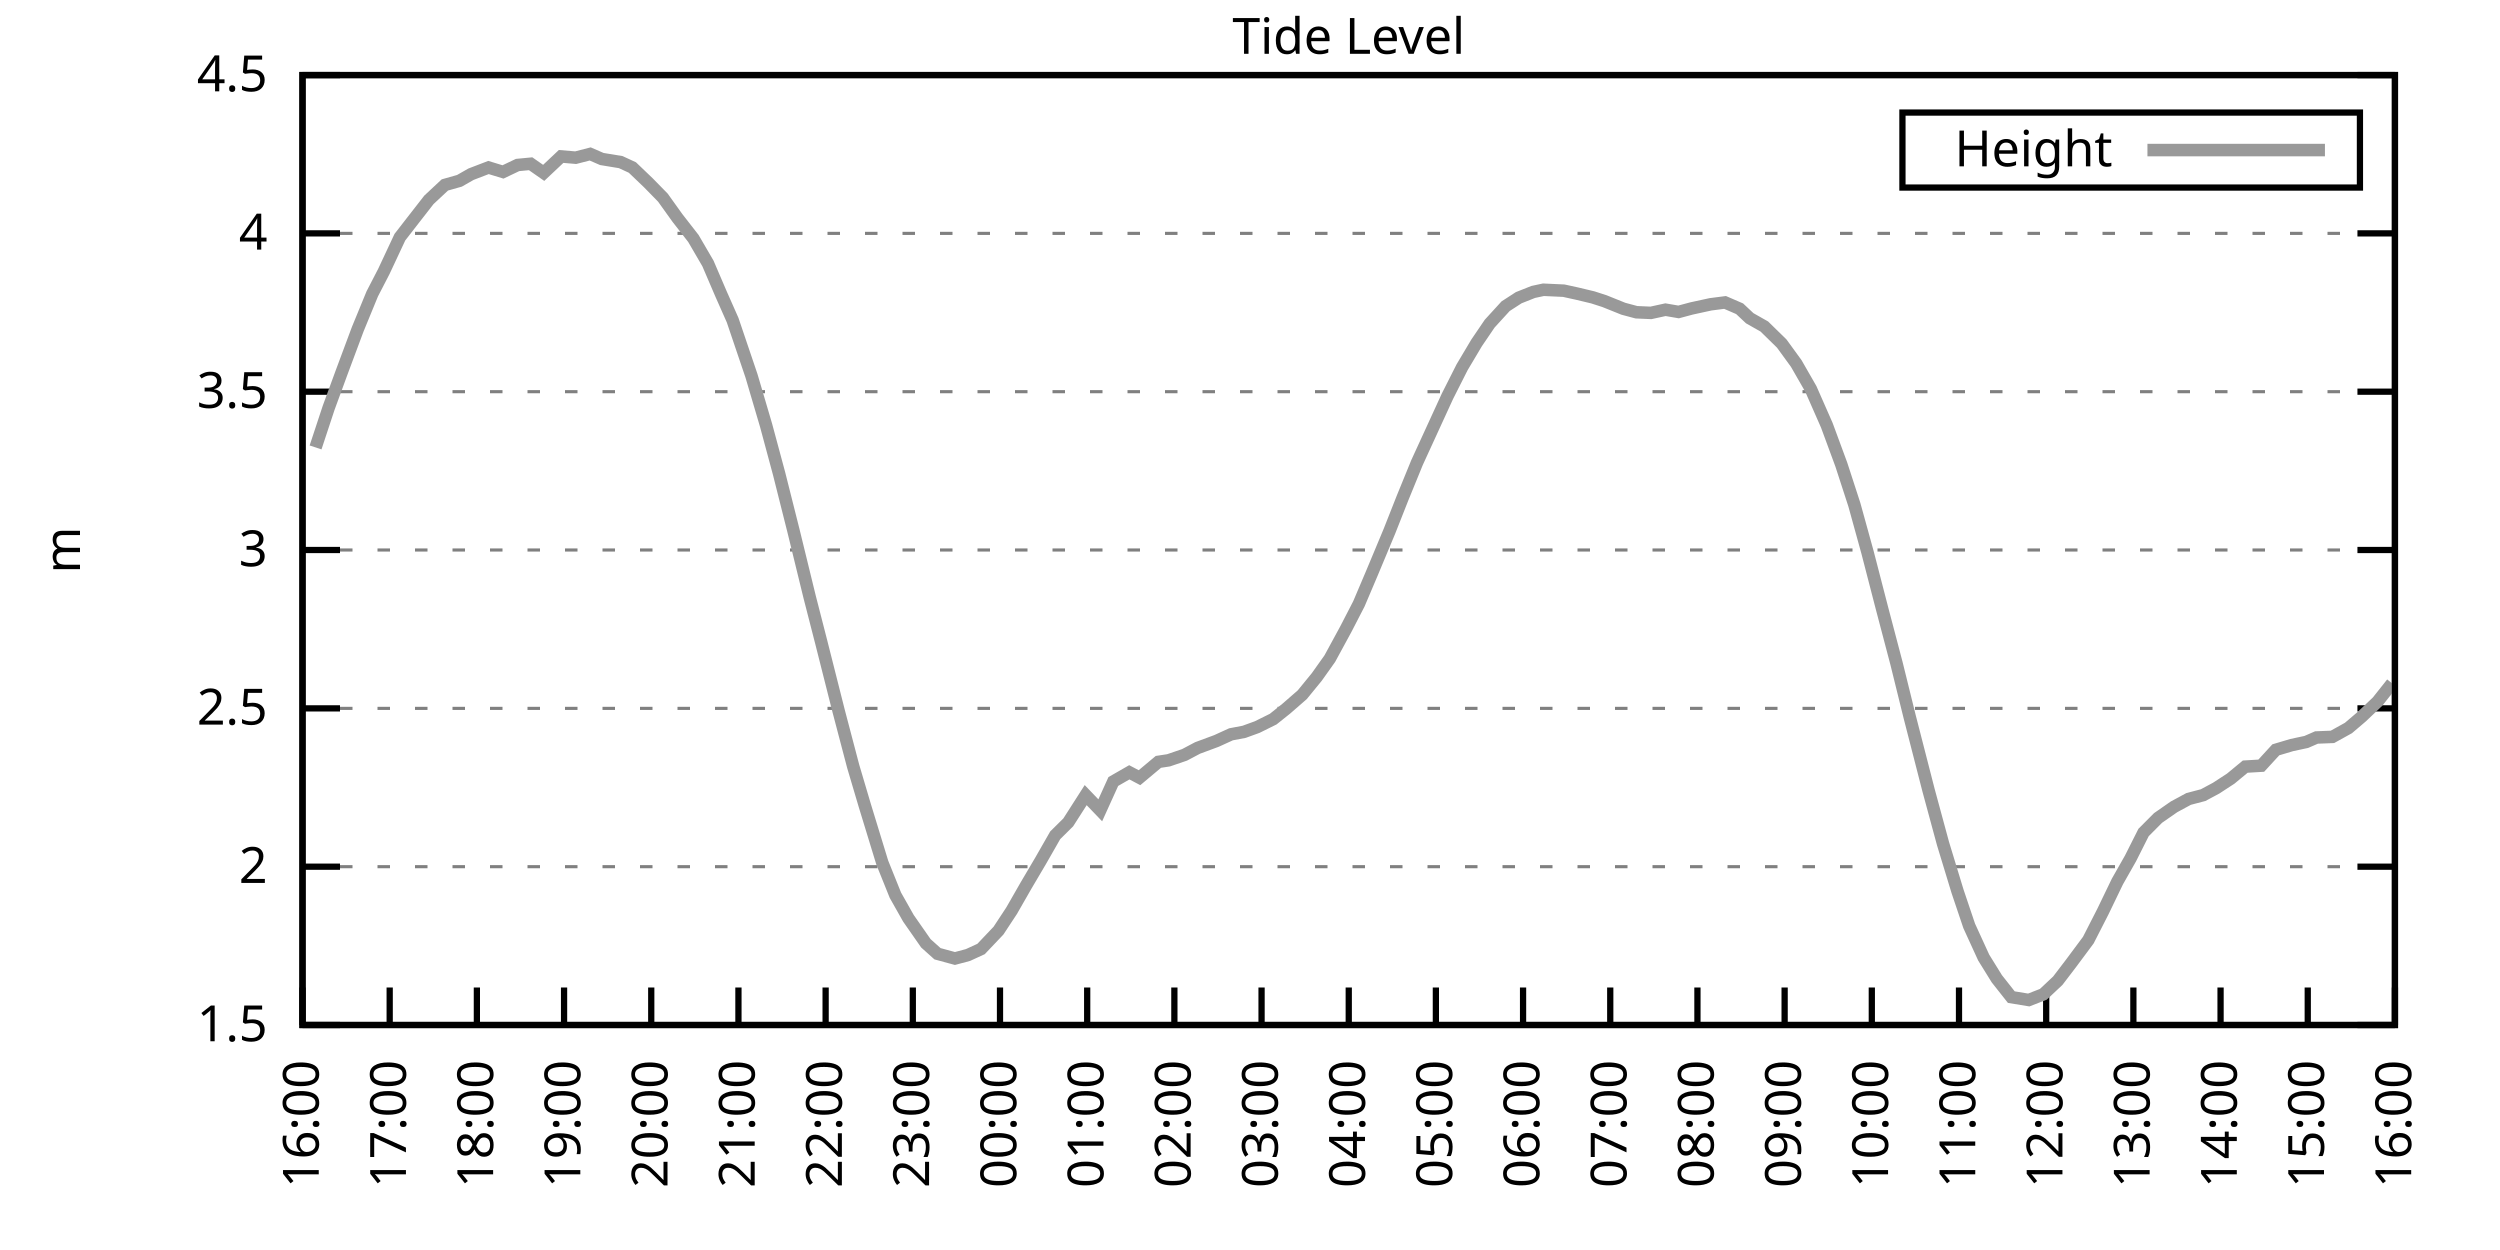
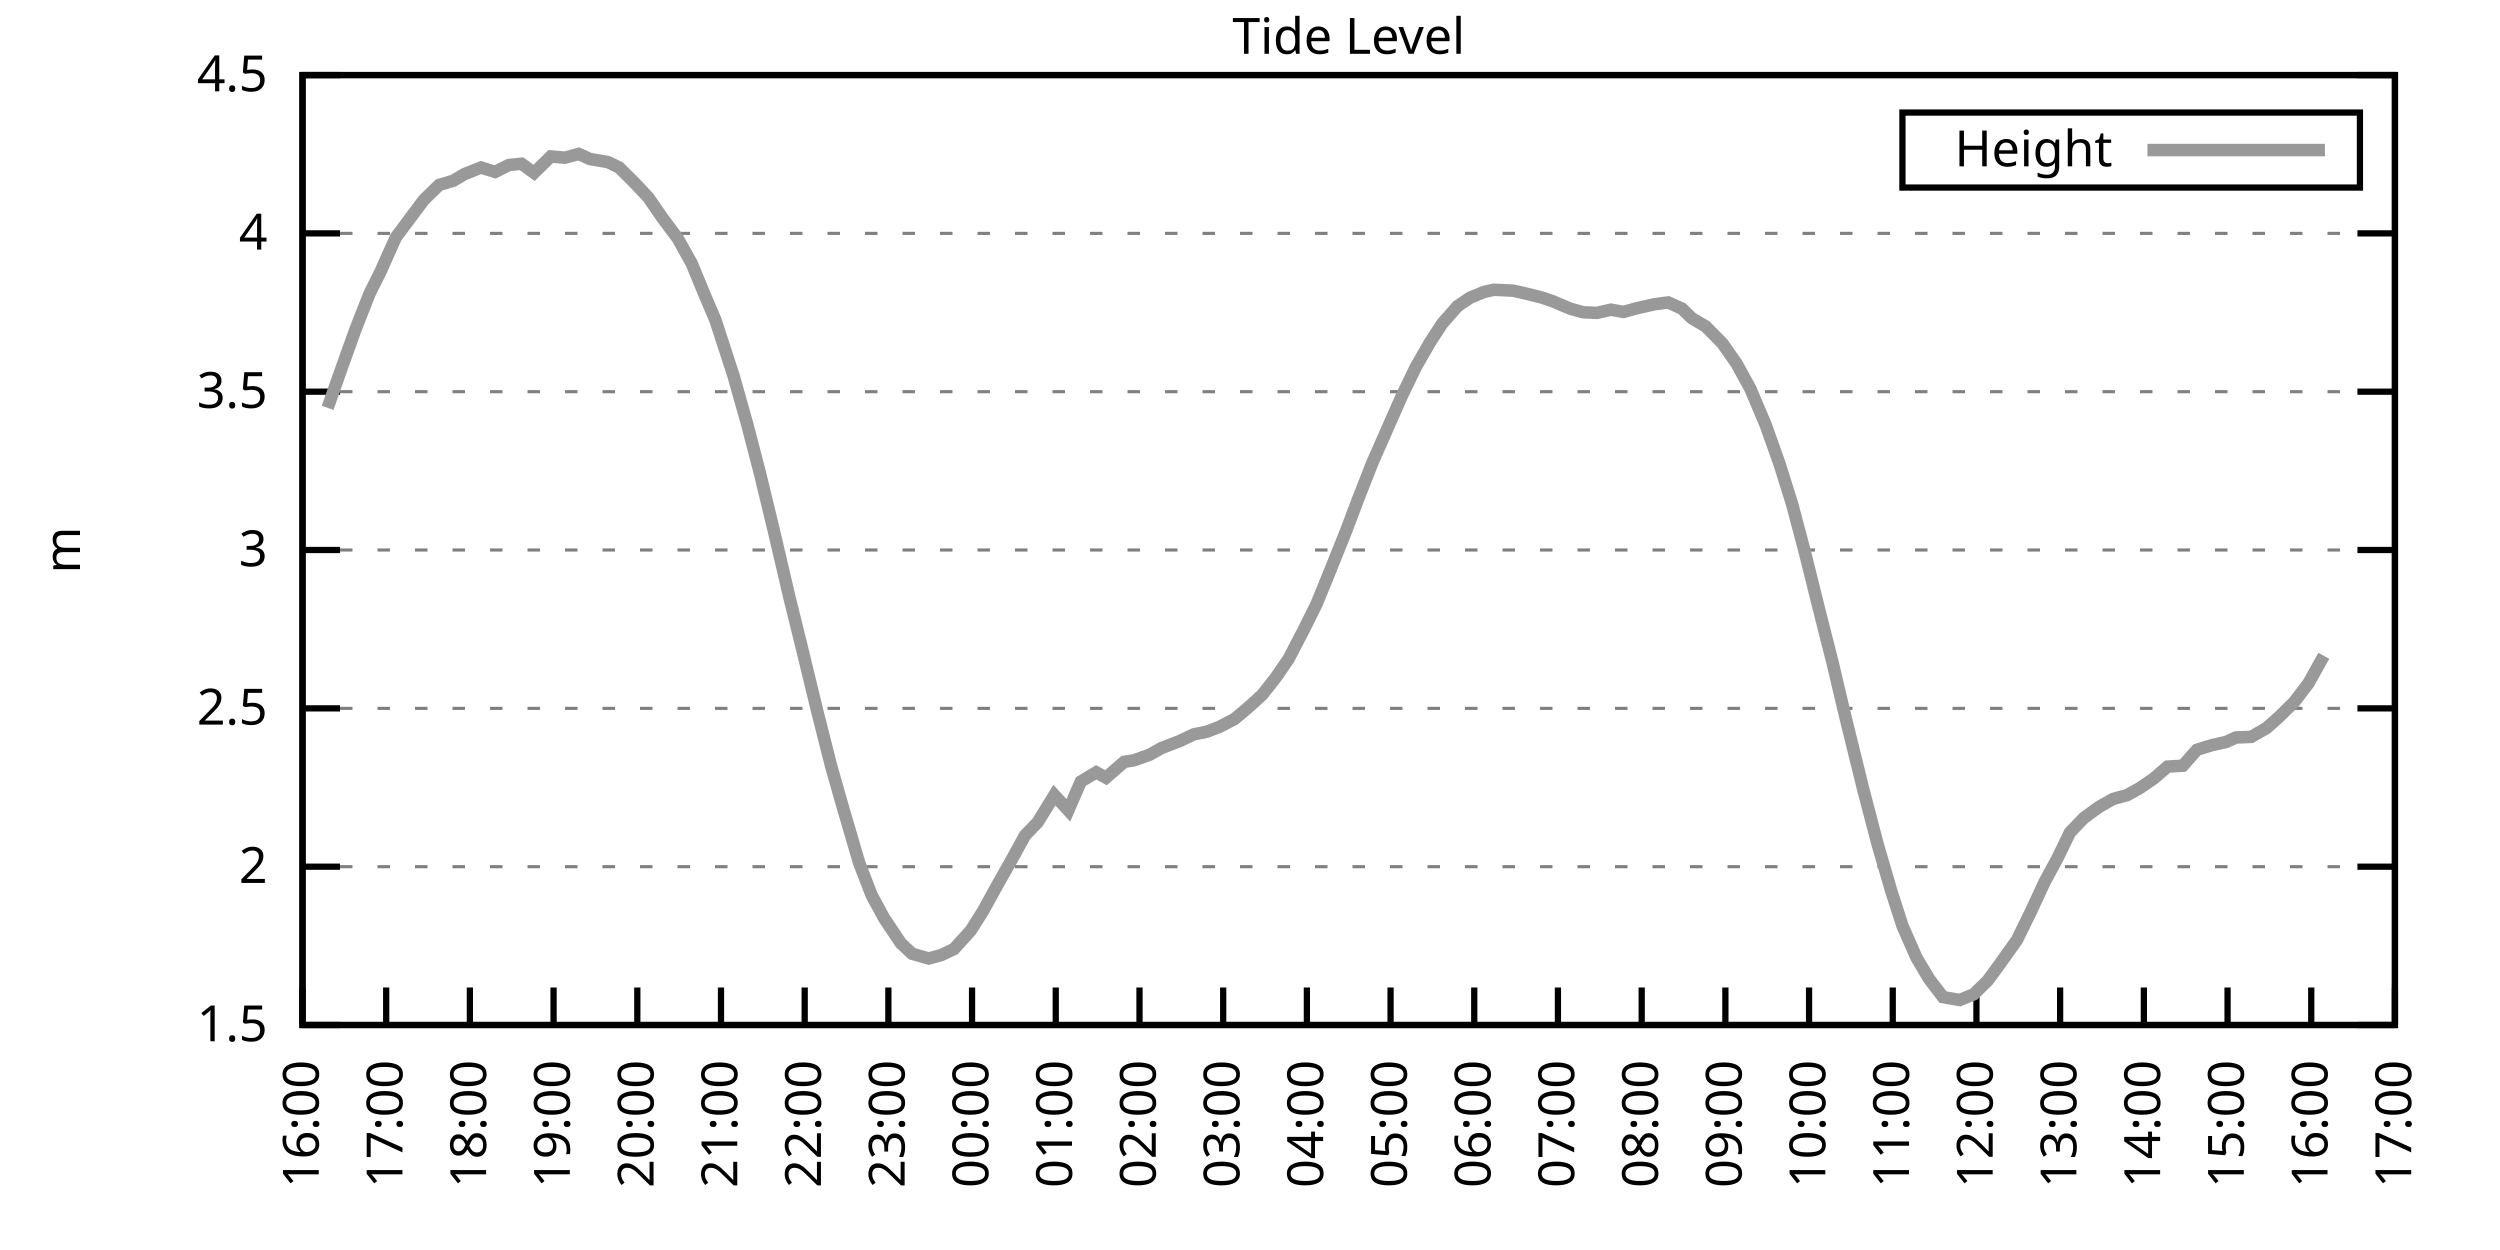
<svg xmlns="http://www.w3.org/2000/svg" xmlns:xlink="http://www.w3.org/1999/xlink" width="400" height="200" viewBox="0 0 400 200">
  <g id="gnuplot_canvas">
    <rect x="0" y="0" width="400" height="200" fill="none" />
    <defs>
      <circle id="gpDot" r="0.5" stroke-width="0.5" stroke="currentColor" />
      <path id="gpPt0" stroke-width="0.333" stroke="currentColor" d="M-1,0 h2 M0,-1 v2" />
      <path id="gpPt1" stroke-width="0.333" stroke="currentColor" d="M-1,-1 L1,1 M1,-1 L-1,1" />
      <path id="gpPt2" stroke-width="0.333" stroke="currentColor" d="M-1,0 L1,0 M0,-1 L0,1 M-1,-1 L1,1 M-1,1 L1,-1" />
      <rect id="gpPt3" stroke-width="0.333" stroke="currentColor" x="-1" y="-1" width="2" height="2" />
      <rect id="gpPt4" stroke-width="0.333" stroke="currentColor" fill="currentColor" x="-1" y="-1" width="2" height="2" />
      <circle id="gpPt5" stroke-width="0.333" stroke="currentColor" cx="0" cy="0" r="1" />
      <use xlink:href="#gpPt5" id="gpPt6" fill="currentColor" stroke="none" />
      <path id="gpPt7" stroke-width="0.333" stroke="currentColor" d="M0,-1.33 L-1.33,0.67 L1.33,0.67 z" />
      <use xlink:href="#gpPt7" id="gpPt8" fill="currentColor" stroke="none" />
      <use xlink:href="#gpPt7" id="gpPt9" stroke="currentColor" transform="rotate(180)" />
      <use xlink:href="#gpPt9" id="gpPt10" fill="currentColor" stroke="none" />
      <use xlink:href="#gpPt3" id="gpPt11" stroke="currentColor" transform="rotate(45)" />
      <use xlink:href="#gpPt11" id="gpPt12" fill="currentColor" stroke="none" />
      <path id="gpPt13" stroke-width="0.333" stroke="currentColor" d="M0,1.330 L1.265,0.411 L0.782,-1.067 L-0.782,-1.076 L-1.265,0.411 z" />
      <use xlink:href="#gpPt13" id="gpPt14" fill="currentColor" stroke="none" />
      <filter id="textbox" filterUnits="objectBoundingBox" x="0" y="0" height="1" width="1">
        <feFlood flood-color="white" flood-opacity="1" result="bgnd" />
        <feComposite in="SourceGraphic" in2="bgnd" operator="atop" />
      </filter>
      <filter id="greybox" filterUnits="objectBoundingBox" x="0" y="0" height="1" width="1">
        <feFlood flood-color="lightgrey" flood-opacity="1" result="grey" />
        <feComposite in="SourceGraphic" in2="grey" operator="atop" />
      </filter>
    </defs>
    <g fill="none" color="white" stroke="currentColor" stroke-width="1.00" stroke-linecap="butt" stroke-linejoin="miter">
</g>
    <g fill="none" color="black" stroke="currentColor" stroke-width="1.00" stroke-linecap="butt" stroke-linejoin="miter">
      <g stroke="none" shape-rendering="crispEdges">
        <polygon fill="rgb(255, 255, 255)" points="48.40,164.00 383.18,164.00 383.18,12.02 48.40,12.02 " />
      </g>
    </g>
    <g fill="none" color="black" stroke="currentColor" stroke-width="1.00" stroke-linecap="butt" stroke-linejoin="miter">
</g>
    <g fill="none" color="black" stroke="black" stroke-width="0.50" stroke-linecap="butt" stroke-linejoin="miter">
</g>
    <g fill="none" color="gray" stroke="currentColor" stroke-width="0.50" stroke-linecap="butt" stroke-linejoin="miter">
      <path stroke="gray" stroke-dasharray="2,4" class="gridline" d="M48.40,164.00 L383.19,164.00  " />
    </g>
    <g fill="none" color="gray" stroke="gray" stroke-width="1.00" stroke-linecap="butt" stroke-linejoin="miter">
</g>
    <g fill="none" color="black" stroke="currentColor" stroke-width="1.00" stroke-linecap="butt" stroke-linejoin="miter">
      <path stroke="black" d="M48.40,164.00 L54.40,164.00 M383.19,164.00 L377.19,164.00  " />
      <g transform="translate(42.80,166.60)" stroke="none" fill="black" font-family="Sans" font-size="8.00" text-anchor="end">
        <text>
          <tspan font-family="Sans"> 1.5</tspan>
        </text>
      </g>
    </g>
    <g fill="none" color="black" stroke="currentColor" stroke-width="1.00" stroke-linecap="butt" stroke-linejoin="miter">
</g>
    <g fill="none" color="black" stroke="black" stroke-width="0.50" stroke-linecap="butt" stroke-linejoin="miter">
</g>
    <g fill="none" color="gray" stroke="currentColor" stroke-width="0.50" stroke-linecap="butt" stroke-linejoin="miter">
      <path stroke="gray" stroke-dasharray="2,4" class="gridline" d="M48.40,138.67 L383.19,138.67  " />
    </g>
    <g fill="none" color="gray" stroke="gray" stroke-width="1.00" stroke-linecap="butt" stroke-linejoin="miter">
</g>
    <g fill="none" color="black" stroke="currentColor" stroke-width="1.00" stroke-linecap="butt" stroke-linejoin="miter">
      <path stroke="black" d="M48.40,138.67 L54.40,138.67 M383.19,138.67 L377.19,138.67  " />
      <g transform="translate(42.80,141.27)" stroke="none" fill="black" font-family="Sans" font-size="8.00" text-anchor="end">
        <text>
          <tspan font-family="Sans"> 2</tspan>
        </text>
      </g>
    </g>
    <g fill="none" color="black" stroke="currentColor" stroke-width="1.00" stroke-linecap="butt" stroke-linejoin="miter">
</g>
    <g fill="none" color="black" stroke="black" stroke-width="0.50" stroke-linecap="butt" stroke-linejoin="miter">
</g>
    <g fill="none" color="gray" stroke="currentColor" stroke-width="0.50" stroke-linecap="butt" stroke-linejoin="miter">
      <path stroke="gray" stroke-dasharray="2,4" class="gridline" d="M48.40,113.34 L383.19,113.34  " />
    </g>
    <g fill="none" color="gray" stroke="gray" stroke-width="1.00" stroke-linecap="butt" stroke-linejoin="miter">
</g>
    <g fill="none" color="black" stroke="currentColor" stroke-width="1.00" stroke-linecap="butt" stroke-linejoin="miter">
      <path stroke="black" d="M48.40,113.34 L54.40,113.34 M383.19,113.34 L377.19,113.34  " />
      <g transform="translate(42.80,115.94)" stroke="none" fill="black" font-family="Sans" font-size="8.00" text-anchor="end">
        <text>
          <tspan font-family="Sans"> 2.5</tspan>
        </text>
      </g>
    </g>
    <g fill="none" color="black" stroke="currentColor" stroke-width="1.00" stroke-linecap="butt" stroke-linejoin="miter">
</g>
    <g fill="none" color="black" stroke="black" stroke-width="0.50" stroke-linecap="butt" stroke-linejoin="miter">
</g>
    <g fill="none" color="gray" stroke="currentColor" stroke-width="0.50" stroke-linecap="butt" stroke-linejoin="miter">
      <path stroke="gray" stroke-dasharray="2,4" class="gridline" d="M48.40,88.00 L383.19,88.00  " />
    </g>
    <g fill="none" color="gray" stroke="gray" stroke-width="1.00" stroke-linecap="butt" stroke-linejoin="miter">
</g>
    <g fill="none" color="black" stroke="currentColor" stroke-width="1.00" stroke-linecap="butt" stroke-linejoin="miter">
      <path stroke="black" d="M48.40,88.00 L54.40,88.00 M383.19,88.00 L377.19,88.00  " />
      <g transform="translate(42.80,90.60)" stroke="none" fill="black" font-family="Sans" font-size="8.00" text-anchor="end">
        <text>
          <tspan font-family="Sans"> 3</tspan>
        </text>
      </g>
    </g>
    <g fill="none" color="black" stroke="currentColor" stroke-width="1.00" stroke-linecap="butt" stroke-linejoin="miter">
</g>
    <g fill="none" color="black" stroke="black" stroke-width="0.50" stroke-linecap="butt" stroke-linejoin="miter">
</g>
    <g fill="none" color="gray" stroke="currentColor" stroke-width="0.50" stroke-linecap="butt" stroke-linejoin="miter">
      <path stroke="gray" stroke-dasharray="2,4" class="gridline" d="M48.40,62.67 L383.19,62.67  " />
    </g>
    <g fill="none" color="gray" stroke="gray" stroke-width="1.00" stroke-linecap="butt" stroke-linejoin="miter">
</g>
    <g fill="none" color="black" stroke="currentColor" stroke-width="1.00" stroke-linecap="butt" stroke-linejoin="miter">
      <path stroke="black" d="M48.40,62.67 L54.40,62.67 M383.19,62.67 L377.19,62.67  " />
      <g transform="translate(42.80,65.27)" stroke="none" fill="black" font-family="Sans" font-size="8.00" text-anchor="end">
        <text>
          <tspan font-family="Sans"> 3.5</tspan>
        </text>
      </g>
    </g>
    <g fill="none" color="black" stroke="currentColor" stroke-width="1.00" stroke-linecap="butt" stroke-linejoin="miter">
</g>
    <g fill="none" color="black" stroke="black" stroke-width="0.50" stroke-linecap="butt" stroke-linejoin="miter">
</g>
    <g fill="none" color="gray" stroke="currentColor" stroke-width="0.50" stroke-linecap="butt" stroke-linejoin="miter">
      <path stroke="gray" stroke-dasharray="2,4" class="gridline" d="M48.40,37.34 L383.19,37.34  " />
    </g>
    <g fill="none" color="gray" stroke="gray" stroke-width="1.00" stroke-linecap="butt" stroke-linejoin="miter">
</g>
    <g fill="none" color="black" stroke="currentColor" stroke-width="1.00" stroke-linecap="butt" stroke-linejoin="miter">
      <path stroke="black" d="M48.40,37.34 L54.40,37.34 M383.19,37.34 L377.19,37.34  " />
      <g transform="translate(42.80,39.94)" stroke="none" fill="black" font-family="Sans" font-size="8.00" text-anchor="end">
        <text>
          <tspan font-family="Sans"> 4</tspan>
        </text>
      </g>
    </g>
    <g fill="none" color="black" stroke="currentColor" stroke-width="1.00" stroke-linecap="butt" stroke-linejoin="miter">
</g>
    <g fill="none" color="black" stroke="black" stroke-width="0.50" stroke-linecap="butt" stroke-linejoin="miter">
</g>
    <g fill="none" color="gray" stroke="currentColor" stroke-width="0.50" stroke-linecap="butt" stroke-linejoin="miter">
      <path stroke="gray" stroke-dasharray="2,4" class="gridline" d="M48.40,12.01 L383.19,12.01  " />
    </g>
    <g fill="none" color="gray" stroke="gray" stroke-width="1.00" stroke-linecap="butt" stroke-linejoin="miter">
</g>
    <g fill="none" color="black" stroke="currentColor" stroke-width="1.00" stroke-linecap="butt" stroke-linejoin="miter">
      <path stroke="black" d="M48.40,12.01 L54.40,12.01 M383.19,12.01 L377.19,12.01  " />
      <g transform="translate(42.80,14.61)" stroke="none" fill="black" font-family="Sans" font-size="8.00" text-anchor="end">
        <text>
          <tspan font-family="Sans"> 4.5</tspan>
        </text>
      </g>
    </g>
    <g fill="none" color="black" stroke="currentColor" stroke-width="1.00" stroke-linecap="butt" stroke-linejoin="miter">
      <path stroke="black" d="M48.40,164.00 L48.40,158.00  " />
      <g transform="translate(51.00,169.60) rotate(270.00)" stroke="none" fill="black" font-family="Sans" font-size="8.00" text-anchor="end">
        <text>
          <tspan font-family="Sans">16:00</tspan>
        </text>
      </g>
    </g>
    <g fill="none" color="black" stroke="currentColor" stroke-width="1.00" stroke-linecap="butt" stroke-linejoin="miter">
-       <path stroke="black" d="M62.35,164.00 L62.35,158.00  " />
-       <g transform="translate(64.95,169.60) rotate(270.00)" stroke="none" fill="black" font-family="Sans" font-size="8.00" text-anchor="end">
+       <path stroke="black" d="M61.79,164.00 L61.79,158.00  " />
+       <g transform="translate(64.39,169.60) rotate(270.00)" stroke="none" fill="black" font-family="Sans" font-size="8.00" text-anchor="end">
        <text>
          <tspan font-family="Sans">17:00</tspan>
        </text>
      </g>
    </g>
    <g fill="none" color="black" stroke="currentColor" stroke-width="1.00" stroke-linecap="butt" stroke-linejoin="miter">
-       <path stroke="black" d="M76.30,164.00 L76.30,158.00  " />
-       <g transform="translate(78.90,169.60) rotate(270.00)" stroke="none" fill="black" font-family="Sans" font-size="8.00" text-anchor="end">
+       <path stroke="black" d="M75.18,164.00 L75.18,158.00  " />
+       <g transform="translate(77.78,169.60) rotate(270.00)" stroke="none" fill="black" font-family="Sans" font-size="8.00" text-anchor="end">
        <text>
          <tspan font-family="Sans">18:00</tspan>
        </text>
      </g>
    </g>
    <g fill="none" color="black" stroke="currentColor" stroke-width="1.00" stroke-linecap="butt" stroke-linejoin="miter">
-       <path stroke="black" d="M90.25,164.00 L90.25,158.00  " />
-       <g transform="translate(92.85,169.60) rotate(270.00)" stroke="none" fill="black" font-family="Sans" font-size="8.00" text-anchor="end">
+       <path stroke="black" d="M88.57,164.00 L88.57,158.00  " />
+       <g transform="translate(91.17,169.60) rotate(270.00)" stroke="none" fill="black" font-family="Sans" font-size="8.00" text-anchor="end">
        <text>
          <tspan font-family="Sans">19:00</tspan>
        </text>
      </g>
    </g>
    <g fill="none" color="black" stroke="currentColor" stroke-width="1.00" stroke-linecap="butt" stroke-linejoin="miter">
-       <path stroke="black" d="M104.20,164.00 L104.20,158.00  " />
-       <g transform="translate(106.80,169.60) rotate(270.00)" stroke="none" fill="black" font-family="Sans" font-size="8.00" text-anchor="end">
+       <path stroke="black" d="M101.97,164.00 L101.97,158.00  " />
+       <g transform="translate(104.57,169.60) rotate(270.00)" stroke="none" fill="black" font-family="Sans" font-size="8.00" text-anchor="end">
        <text>
          <tspan font-family="Sans">20:00</tspan>
        </text>
      </g>
    </g>
    <g fill="none" color="black" stroke="currentColor" stroke-width="1.00" stroke-linecap="butt" stroke-linejoin="miter">
-       <path stroke="black" d="M118.15,164.00 L118.15,158.00  " />
-       <g transform="translate(120.75,169.60) rotate(270.00)" stroke="none" fill="black" font-family="Sans" font-size="8.00" text-anchor="end">
+       <path stroke="black" d="M115.36,164.00 L115.36,158.00  " />
+       <g transform="translate(117.96,169.60) rotate(270.00)" stroke="none" fill="black" font-family="Sans" font-size="8.00" text-anchor="end">
        <text>
          <tspan font-family="Sans">21:00</tspan>
        </text>
      </g>
    </g>
    <g fill="none" color="black" stroke="currentColor" stroke-width="1.00" stroke-linecap="butt" stroke-linejoin="miter">
-       <path stroke="black" d="M132.10,164.00 L132.10,158.00  " />
-       <g transform="translate(134.70,169.60) rotate(270.00)" stroke="none" fill="black" font-family="Sans" font-size="8.00" text-anchor="end">
+       <path stroke="black" d="M128.75,164.00 L128.75,158.00  " />
+       <g transform="translate(131.35,169.60) rotate(270.00)" stroke="none" fill="black" font-family="Sans" font-size="8.00" text-anchor="end">
        <text>
          <tspan font-family="Sans">22:00</tspan>
        </text>
      </g>
    </g>
    <g fill="none" color="black" stroke="currentColor" stroke-width="1.00" stroke-linecap="butt" stroke-linejoin="miter">
-       <path stroke="black" d="M146.05,164.00 L146.05,158.00  " />
-       <g transform="translate(148.65,169.60) rotate(270.00)" stroke="none" fill="black" font-family="Sans" font-size="8.00" text-anchor="end">
+       <path stroke="black" d="M142.14,164.00 L142.14,158.00  " />
+       <g transform="translate(144.74,169.60) rotate(270.00)" stroke="none" fill="black" font-family="Sans" font-size="8.00" text-anchor="end">
        <text>
          <tspan font-family="Sans">23:00</tspan>
        </text>
      </g>
    </g>
    <g fill="none" color="black" stroke="currentColor" stroke-width="1.00" stroke-linecap="butt" stroke-linejoin="miter">
-       <path stroke="black" d="M160.00,164.00 L160.00,158.00  " />
-       <g transform="translate(162.60,169.60) rotate(270.00)" stroke="none" fill="black" font-family="Sans" font-size="8.00" text-anchor="end">
+       <path stroke="black" d="M155.53,164.00 L155.53,158.00  " />
+       <g transform="translate(158.13,169.60) rotate(270.00)" stroke="none" fill="black" font-family="Sans" font-size="8.00" text-anchor="end">
        <text>
          <tspan font-family="Sans">00:00</tspan>
        </text>
      </g>
    </g>
    <g fill="none" color="black" stroke="currentColor" stroke-width="1.00" stroke-linecap="butt" stroke-linejoin="miter">
-       <path stroke="black" d="M173.95,164.00 L173.95,158.00  " />
-       <g transform="translate(176.55,169.60) rotate(270.00)" stroke="none" fill="black" font-family="Sans" font-size="8.00" text-anchor="end">
+       <path stroke="black" d="M168.92,164.00 L168.92,158.00  " />
+       <g transform="translate(171.52,169.60) rotate(270.00)" stroke="none" fill="black" font-family="Sans" font-size="8.00" text-anchor="end">
        <text>
          <tspan font-family="Sans">01:00</tspan>
        </text>
      </g>
    </g>
    <g fill="none" color="black" stroke="currentColor" stroke-width="1.00" stroke-linecap="butt" stroke-linejoin="miter">
-       <path stroke="black" d="M187.90,164.00 L187.90,158.00  " />
-       <g transform="translate(190.50,169.60) rotate(270.00)" stroke="none" fill="black" font-family="Sans" font-size="8.00" text-anchor="end">
+       <path stroke="black" d="M182.32,164.00 L182.32,158.00  " />
+       <g transform="translate(184.92,169.60) rotate(270.00)" stroke="none" fill="black" font-family="Sans" font-size="8.00" text-anchor="end">
        <text>
          <tspan font-family="Sans">02:00</tspan>
        </text>
      </g>
    </g>
    <g fill="none" color="black" stroke="currentColor" stroke-width="1.00" stroke-linecap="butt" stroke-linejoin="miter">
-       <path stroke="black" d="M201.85,164.00 L201.85,158.00  " />
-       <g transform="translate(204.45,169.60) rotate(270.00)" stroke="none" fill="black" font-family="Sans" font-size="8.00" text-anchor="end">
+       <path stroke="black" d="M195.71,164.00 L195.71,158.00  " />
+       <g transform="translate(198.31,169.60) rotate(270.00)" stroke="none" fill="black" font-family="Sans" font-size="8.00" text-anchor="end">
        <text>
          <tspan font-family="Sans">03:00</tspan>
        </text>
      </g>
    </g>
    <g fill="none" color="black" stroke="currentColor" stroke-width="1.00" stroke-linecap="butt" stroke-linejoin="miter">
-       <path stroke="black" d="M215.80,164.00 L215.80,158.00  " />
-       <g transform="translate(218.40,169.60) rotate(270.00)" stroke="none" fill="black" font-family="Sans" font-size="8.00" text-anchor="end">
+       <path stroke="black" d="M209.10,164.00 L209.10,158.00  " />
+       <g transform="translate(211.70,169.60) rotate(270.00)" stroke="none" fill="black" font-family="Sans" font-size="8.00" text-anchor="end">
        <text>
          <tspan font-family="Sans">04:00</tspan>
        </text>
      </g>
    </g>
    <g fill="none" color="black" stroke="currentColor" stroke-width="1.00" stroke-linecap="butt" stroke-linejoin="miter">
-       <path stroke="black" d="M229.74,164.00 L229.74,158.00  " />
-       <g transform="translate(232.34,169.60) rotate(270.00)" stroke="none" fill="black" font-family="Sans" font-size="8.00" text-anchor="end">
+       <path stroke="black" d="M222.49,164.00 L222.49,158.00  " />
+       <g transform="translate(225.09,169.60) rotate(270.00)" stroke="none" fill="black" font-family="Sans" font-size="8.00" text-anchor="end">
        <text>
          <tspan font-family="Sans">05:00</tspan>
        </text>
      </g>
    </g>
    <g fill="none" color="black" stroke="currentColor" stroke-width="1.00" stroke-linecap="butt" stroke-linejoin="miter">
-       <path stroke="black" d="M243.69,164.00 L243.69,158.00  " />
-       <g transform="translate(246.29,169.60) rotate(270.00)" stroke="none" fill="black" font-family="Sans" font-size="8.00" text-anchor="end">
+       <path stroke="black" d="M235.88,164.00 L235.88,158.00  " />
+       <g transform="translate(238.48,169.60) rotate(270.00)" stroke="none" fill="black" font-family="Sans" font-size="8.00" text-anchor="end">
        <text>
          <tspan font-family="Sans">06:00</tspan>
        </text>
      </g>
    </g>
    <g fill="none" color="black" stroke="currentColor" stroke-width="1.00" stroke-linecap="butt" stroke-linejoin="miter">
-       <path stroke="black" d="M257.64,164.00 L257.64,158.00  " />
-       <g transform="translate(260.24,169.60) rotate(270.00)" stroke="none" fill="black" font-family="Sans" font-size="8.00" text-anchor="end">
+       <path stroke="black" d="M249.27,164.00 L249.27,158.00  " />
+       <g transform="translate(251.87,169.60) rotate(270.00)" stroke="none" fill="black" font-family="Sans" font-size="8.00" text-anchor="end">
        <text>
          <tspan font-family="Sans">07:00</tspan>
        </text>
      </g>
    </g>
    <g fill="none" color="black" stroke="currentColor" stroke-width="1.00" stroke-linecap="butt" stroke-linejoin="miter">
-       <path stroke="black" d="M271.59,164.00 L271.59,158.00  " />
-       <g transform="translate(274.19,169.60) rotate(270.00)" stroke="none" fill="black" font-family="Sans" font-size="8.00" text-anchor="end">
+       <path stroke="black" d="M262.67,164.00 L262.67,158.00  " />
+       <g transform="translate(265.27,169.60) rotate(270.00)" stroke="none" fill="black" font-family="Sans" font-size="8.00" text-anchor="end">
        <text>
          <tspan font-family="Sans">08:00</tspan>
        </text>
      </g>
    </g>
    <g fill="none" color="black" stroke="currentColor" stroke-width="1.00" stroke-linecap="butt" stroke-linejoin="miter">
-       <path stroke="black" d="M285.54,164.00 L285.54,158.00  " />
-       <g transform="translate(288.14,169.60) rotate(270.00)" stroke="none" fill="black" font-family="Sans" font-size="8.00" text-anchor="end">
+       <path stroke="black" d="M276.06,164.00 L276.06,158.00  " />
+       <g transform="translate(278.66,169.60) rotate(270.00)" stroke="none" fill="black" font-family="Sans" font-size="8.00" text-anchor="end">
        <text>
          <tspan font-family="Sans">09:00</tspan>
        </text>
      </g>
    </g>
    <g fill="none" color="black" stroke="currentColor" stroke-width="1.00" stroke-linecap="butt" stroke-linejoin="miter">
-       <path stroke="black" d="M299.49,164.00 L299.49,158.00  " />
-       <g transform="translate(302.09,169.60) rotate(270.00)" stroke="none" fill="black" font-family="Sans" font-size="8.00" text-anchor="end">
+       <path stroke="black" d="M289.45,164.00 L289.45,158.00  " />
+       <g transform="translate(292.05,169.60) rotate(270.00)" stroke="none" fill="black" font-family="Sans" font-size="8.00" text-anchor="end">
        <text>
          <tspan font-family="Sans">10:00</tspan>
        </text>
      </g>
    </g>
    <g fill="none" color="black" stroke="currentColor" stroke-width="1.00" stroke-linecap="butt" stroke-linejoin="miter">
-       <path stroke="black" d="M313.44,164.00 L313.44,158.00  " />
-       <g transform="translate(316.04,169.60) rotate(270.00)" stroke="none" fill="black" font-family="Sans" font-size="8.00" text-anchor="end">
+       <path stroke="black" d="M302.84,164.00 L302.84,158.00  " />
+       <g transform="translate(305.44,169.60) rotate(270.00)" stroke="none" fill="black" font-family="Sans" font-size="8.00" text-anchor="end">
        <text>
          <tspan font-family="Sans">11:00</tspan>
        </text>
      </g>
    </g>
    <g fill="none" color="black" stroke="currentColor" stroke-width="1.00" stroke-linecap="butt" stroke-linejoin="miter">
-       <path stroke="black" d="M327.39,164.00 L327.39,158.00  " />
-       <g transform="translate(329.99,169.60) rotate(270.00)" stroke="none" fill="black" font-family="Sans" font-size="8.00" text-anchor="end">
+       <path stroke="black" d="M316.23,164.00 L316.23,158.00  " />
+       <g transform="translate(318.83,169.60) rotate(270.00)" stroke="none" fill="black" font-family="Sans" font-size="8.00" text-anchor="end">
        <text>
          <tspan font-family="Sans">12:00</tspan>
        </text>
      </g>
    </g>
    <g fill="none" color="black" stroke="currentColor" stroke-width="1.00" stroke-linecap="butt" stroke-linejoin="miter">
-       <path stroke="black" d="M341.34,164.00 L341.34,158.00  " />
-       <g transform="translate(343.94,169.60) rotate(270.00)" stroke="none" fill="black" font-family="Sans" font-size="8.00" text-anchor="end">
+       <path stroke="black" d="M329.62,164.00 L329.62,158.00  " />
+       <g transform="translate(332.22,169.60) rotate(270.00)" stroke="none" fill="black" font-family="Sans" font-size="8.00" text-anchor="end">
        <text>
          <tspan font-family="Sans">13:00</tspan>
        </text>
      </g>
    </g>
    <g fill="none" color="black" stroke="currentColor" stroke-width="1.00" stroke-linecap="butt" stroke-linejoin="miter">
-       <path stroke="black" d="M355.29,164.00 L355.29,158.00  " />
-       <g transform="translate(357.89,169.60) rotate(270.00)" stroke="none" fill="black" font-family="Sans" font-size="8.00" text-anchor="end">
+       <path stroke="black" d="M343.02,164.00 L343.02,158.00  " />
+       <g transform="translate(345.62,169.60) rotate(270.00)" stroke="none" fill="black" font-family="Sans" font-size="8.00" text-anchor="end">
        <text>
          <tspan font-family="Sans">14:00</tspan>
        </text>
      </g>
    </g>
    <g fill="none" color="black" stroke="currentColor" stroke-width="1.00" stroke-linecap="butt" stroke-linejoin="miter">
-       <path stroke="black" d="M369.24,164.00 L369.24,158.00  " />
-       <g transform="translate(371.84,169.60) rotate(270.00)" stroke="none" fill="black" font-family="Sans" font-size="8.00" text-anchor="end">
+       <path stroke="black" d="M356.41,164.00 L356.41,158.00  " />
+       <g transform="translate(359.01,169.60) rotate(270.00)" stroke="none" fill="black" font-family="Sans" font-size="8.00" text-anchor="end">
        <text>
          <tspan font-family="Sans">15:00</tspan>
+         </text>
+       </g>
+     </g>
+     <g fill="none" color="black" stroke="currentColor" stroke-width="1.00" stroke-linecap="butt" stroke-linejoin="miter">
+       <path stroke="black" d="M369.80,164.00 L369.80,158.00  " />
+       <g transform="translate(372.40,169.60) rotate(270.00)" stroke="none" fill="black" font-family="Sans" font-size="8.00" text-anchor="end">
+         <text>
+           <tspan font-family="Sans">16:00</tspan>
        </text>
      </g>
    </g>
    <g fill="none" color="black" stroke="currentColor" stroke-width="1.00" stroke-linecap="butt" stroke-linejoin="miter">
      <path stroke="black" d="M383.19,164.00 L383.19,158.00  " />
      <g transform="translate(385.79,169.60) rotate(270.00)" stroke="none" fill="black" font-family="Sans" font-size="8.00" text-anchor="end">
        <text>
-           <tspan font-family="Sans">16:00</tspan>
+           <tspan font-family="Sans">17:00</tspan>
        </text>
      </g>
    </g>
    <g fill="none" color="black" stroke="currentColor" stroke-width="1.00" stroke-linecap="butt" stroke-linejoin="miter">
</g>
    <g fill="none" color="black" stroke="currentColor" stroke-width="1.00" stroke-linecap="butt" stroke-linejoin="miter">
      <path stroke="black" d="M48.40,12.01 L48.40,164.00 L383.19,164.00 L383.19,12.01 L48.40,12.01 Z  " />
    </g>
    <g fill="none" color="black" stroke="currentColor" stroke-width="1.00" stroke-linecap="butt" stroke-linejoin="miter">
</g>
    <g fill="none" color="black" stroke="currentColor" stroke-width="1.00" stroke-linecap="butt" stroke-linejoin="miter">
      <path stroke="black" d="M304.39,30.01 L304.39,18.01 L377.59,18.01 L377.59,30.01 L304.39,30.01 Z  " />
    </g>
    <g id="Tide_level_plot_1">
      <g fill="none" color="white" stroke="black" stroke-width="2.00" stroke-linecap="butt" stroke-linejoin="miter">
</g>
      <g fill="none" color="black" stroke="currentColor" stroke-width="2.00" stroke-linecap="butt" stroke-linejoin="miter">
        <g transform="translate(337.99,26.61)" stroke="none" fill="black" font-family="Sans" font-size="8.00" text-anchor="end">
          <text>
            <tspan font-family="Sans">Height</tspan>
          </text>
        </g>
      </g>
      <g fill="none" color="black" stroke="currentColor" stroke-width="2.00" stroke-linecap="butt" stroke-linejoin="miter">
-         <path stroke="rgb(153, 153, 153)" d="M343.59,24.01 L371.99,24.01 M50.49,71.59 L52.58,65.26 L54.68,59.53 L57.23,52.69 L59.56,47.02 L61.42,43.42   L63.98,37.95 L66.30,34.96 L68.63,31.97 L71.18,29.59 L73.51,28.93 L75.37,27.87 L78.16,26.80 L80.48,27.51   L82.81,26.40 L84.90,26.20 L86.99,27.66 L89.78,25.03 L92.11,25.23 L94.43,24.63 L96.29,25.44 L99.32,25.94   L101.18,26.80 L103.73,29.24 L106.06,31.62 L108.38,34.86 L110.94,38.15 L113.27,42.15 L115.36,47.02 L117.22,51.22   L120.24,60.14 L122.57,68.04 L124.66,75.80 L126.98,85.02 L129.54,95.50 L131.40,102.75 L134.19,113.79 L136.51,122.61   L138.37,128.89 L141.16,138.01 L143.26,143.23 L145.35,146.93 L148.14,150.93 L150.00,152.60 L152.79,153.36 L154.88,152.80   L156.97,151.84 L159.76,148.90 L161.86,145.71 L164.18,141.66 L166.51,137.71 L168.83,133.65 L170.92,131.58 L173.71,127.22   L176.04,129.65 L178.13,125.04 L180.69,123.57 L182.32,124.43 L185.34,121.90 L186.97,121.65 L189.52,120.78 L191.62,119.67   L194.64,118.55 L196.96,117.49 L199.06,117.09 L201.15,116.33 L203.71,115.06 L205.80,113.39 L208.36,111.16 L210.68,108.32   L212.77,105.38 L215.33,100.67 L217.42,96.62 L219.51,91.70 L222.30,85.02 L224.40,79.70 L226.72,74.02 L231.60,63.38   L233.93,58.77 L236.25,54.87 L238.35,51.78 L240.90,48.99 L243.00,47.63 L245.32,46.71 L246.95,46.36 L250.20,46.51   L252.30,46.97 L254.85,47.58 L256.71,48.18 L259.74,49.40 L261.83,49.96 L264.15,50.06 L266.48,49.55 L268.57,49.91   L270.66,49.35 L273.69,48.69 L276.01,48.39 L278.34,49.40 L279.96,50.92 L282.29,52.24 L285.08,54.97 L287.40,58.16   L289.73,62.22 L292.29,68.04 L294.61,74.33 L296.70,80.76 L298.80,88.36 L301.12,97.33 L303.44,106.14 L305.54,114.65   L308.56,126.41 L310.88,134.97 L313.21,142.62 L315.07,148.14 L317.39,153.21 L319.49,156.60 L321.81,159.54 L324.60,160.00   L326.93,159.09 L329.25,156.91 L331.34,154.17 L334.13,150.42 L336.46,145.86 L338.78,141.05 L340.88,137.35 L342.97,133.20   L345.29,130.87 L347.85,129.09 L350.18,127.83 L352.50,127.22 L354.59,126.10 L356.92,124.58 L359.24,122.66 L361.80,122.51   L364.13,119.97 L366.68,119.21 L369.01,118.71 L370.64,118.00 L373.19,117.90 L375.75,116.48 L377.84,114.70 L380.40,112.27   L382.73,109.33  " />
+         <path stroke="rgb(153, 153, 153)" d="M343.59,24.01 L371.99,24.01 M52.42,65.26 L54.43,59.53 L56.88,52.69 L59.11,47.02 L60.90,43.42 L63.35,37.95   L65.59,34.96 L67.82,31.97 L70.27,29.59 L72.50,28.93 L74.29,27.87 L76.97,26.80 L79.20,27.51 L81.43,26.40   L83.44,26.20 L85.45,27.66 L88.13,25.03 L90.36,25.23 L92.59,24.63 L94.38,25.44 L97.28,25.94 L99.06,26.80   L101.52,29.24 L103.75,31.62 L105.98,34.86 L108.44,38.15 L110.67,42.15 L112.68,47.02 L114.47,51.22 L117.37,60.14   L119.60,68.04 L121.61,75.80 L123.84,85.02 L126.29,95.50 L128.08,102.75 L130.76,113.79 L132.99,122.61 L134.78,128.89   L137.45,138.01 L139.46,143.23 L141.47,146.93 L144.15,150.93 L145.94,152.60 L148.61,153.36 L150.62,152.80 L152.63,151.84   L155.31,148.90 L157.32,145.71 L159.55,141.66 L161.78,137.71 L164.01,133.65 L166.02,131.58 L168.70,127.22 L170.93,129.65   L172.94,125.04 L175.40,123.57 L176.96,124.43 L179.86,121.90 L181.42,121.65 L183.88,120.78 L185.89,119.67 L188.79,118.55   L191.02,117.49 L193.03,117.09 L195.04,116.33 L197.49,115.06 L199.50,113.39 L201.96,111.16 L204.19,108.32 L206.20,105.38   L208.65,100.67 L210.66,96.62 L212.67,91.70 L215.35,85.02 L217.36,79.70 L219.59,74.02 L224.28,63.38 L226.51,58.77   L228.74,54.87 L230.75,51.78 L233.20,48.99 L235.21,47.63 L237.44,46.71 L239.01,46.36 L242.13,46.51 L244.14,46.97   L246.60,47.58 L248.38,48.18 L251.28,49.40 L253.29,49.96 L255.52,50.06 L257.76,49.55 L259.76,49.91 L261.77,49.35   L264.67,48.69 L266.91,48.39 L269.14,49.40 L270.70,50.92 L272.93,52.24 L275.61,54.97 L277.84,58.16 L280.07,62.22   L282.53,68.04 L284.76,74.33 L286.77,80.76 L288.78,88.36 L291.01,97.33 L293.24,106.14 L295.25,114.65 L298.15,126.41   L300.39,134.97 L302.62,142.62 L304.40,148.14 L306.63,153.21 L308.64,156.60 L310.88,159.54 L313.55,160.00 L315.79,159.09   L318.02,156.91 L320.03,154.17 L322.70,150.42 L324.94,145.86 L327.17,141.05 L329.18,137.35 L331.19,133.20 L333.42,130.87   L335.87,129.09 L338.10,127.83 L340.34,127.22 L342.35,126.10 L344.58,124.58 L346.81,122.66 L349.26,122.51 L351.50,119.97   L353.95,119.21 L356.18,118.71 L357.75,118.00 L360.20,117.90 L362.66,116.48 L364.66,114.70 L367.12,112.27 L369.35,109.33   L371.81,104.93  " />
      </g>
    </g>
    <g fill="none" color="black" stroke="currentColor" stroke-width="2.00" stroke-linecap="butt" stroke-linejoin="miter">
</g>
    <g fill="none" color="black" stroke="black" stroke-width="1.00" stroke-linecap="butt" stroke-linejoin="miter">
</g>
    <g fill="none" color="black" stroke="currentColor" stroke-width="1.00" stroke-linecap="butt" stroke-linejoin="miter">
      <path stroke="black" d="M48.40,12.01 L48.40,164.00 L383.19,164.00 L383.19,12.01 L48.40,12.01 Z  " />
      <g transform="translate(12.80,88.01) rotate(270.00)" stroke="none" fill="black" font-family="Sans" font-size="8.00" text-anchor="middle">
        <text>
          <tspan font-family="Sans">m</tspan>
        </text>
      </g>
    </g>
    <g fill="none" color="black" stroke="currentColor" stroke-width="1.00" stroke-linecap="butt" stroke-linejoin="miter">
</g>
    <g fill="none" color="black" stroke="currentColor" stroke-width="1.00" stroke-linecap="butt" stroke-linejoin="miter">
      <g transform="translate(215.79,8.61)" stroke="none" fill="black" font-family="Sans" font-size="8.00" text-anchor="middle">
        <text>
          <tspan font-family="Sans">Tide Level</tspan>
        </text>
      </g>
    </g>
    <g fill="none" color="black" stroke="currentColor" stroke-width="1.00" stroke-linecap="butt" stroke-linejoin="miter">
</g>
  </g>
</svg>
